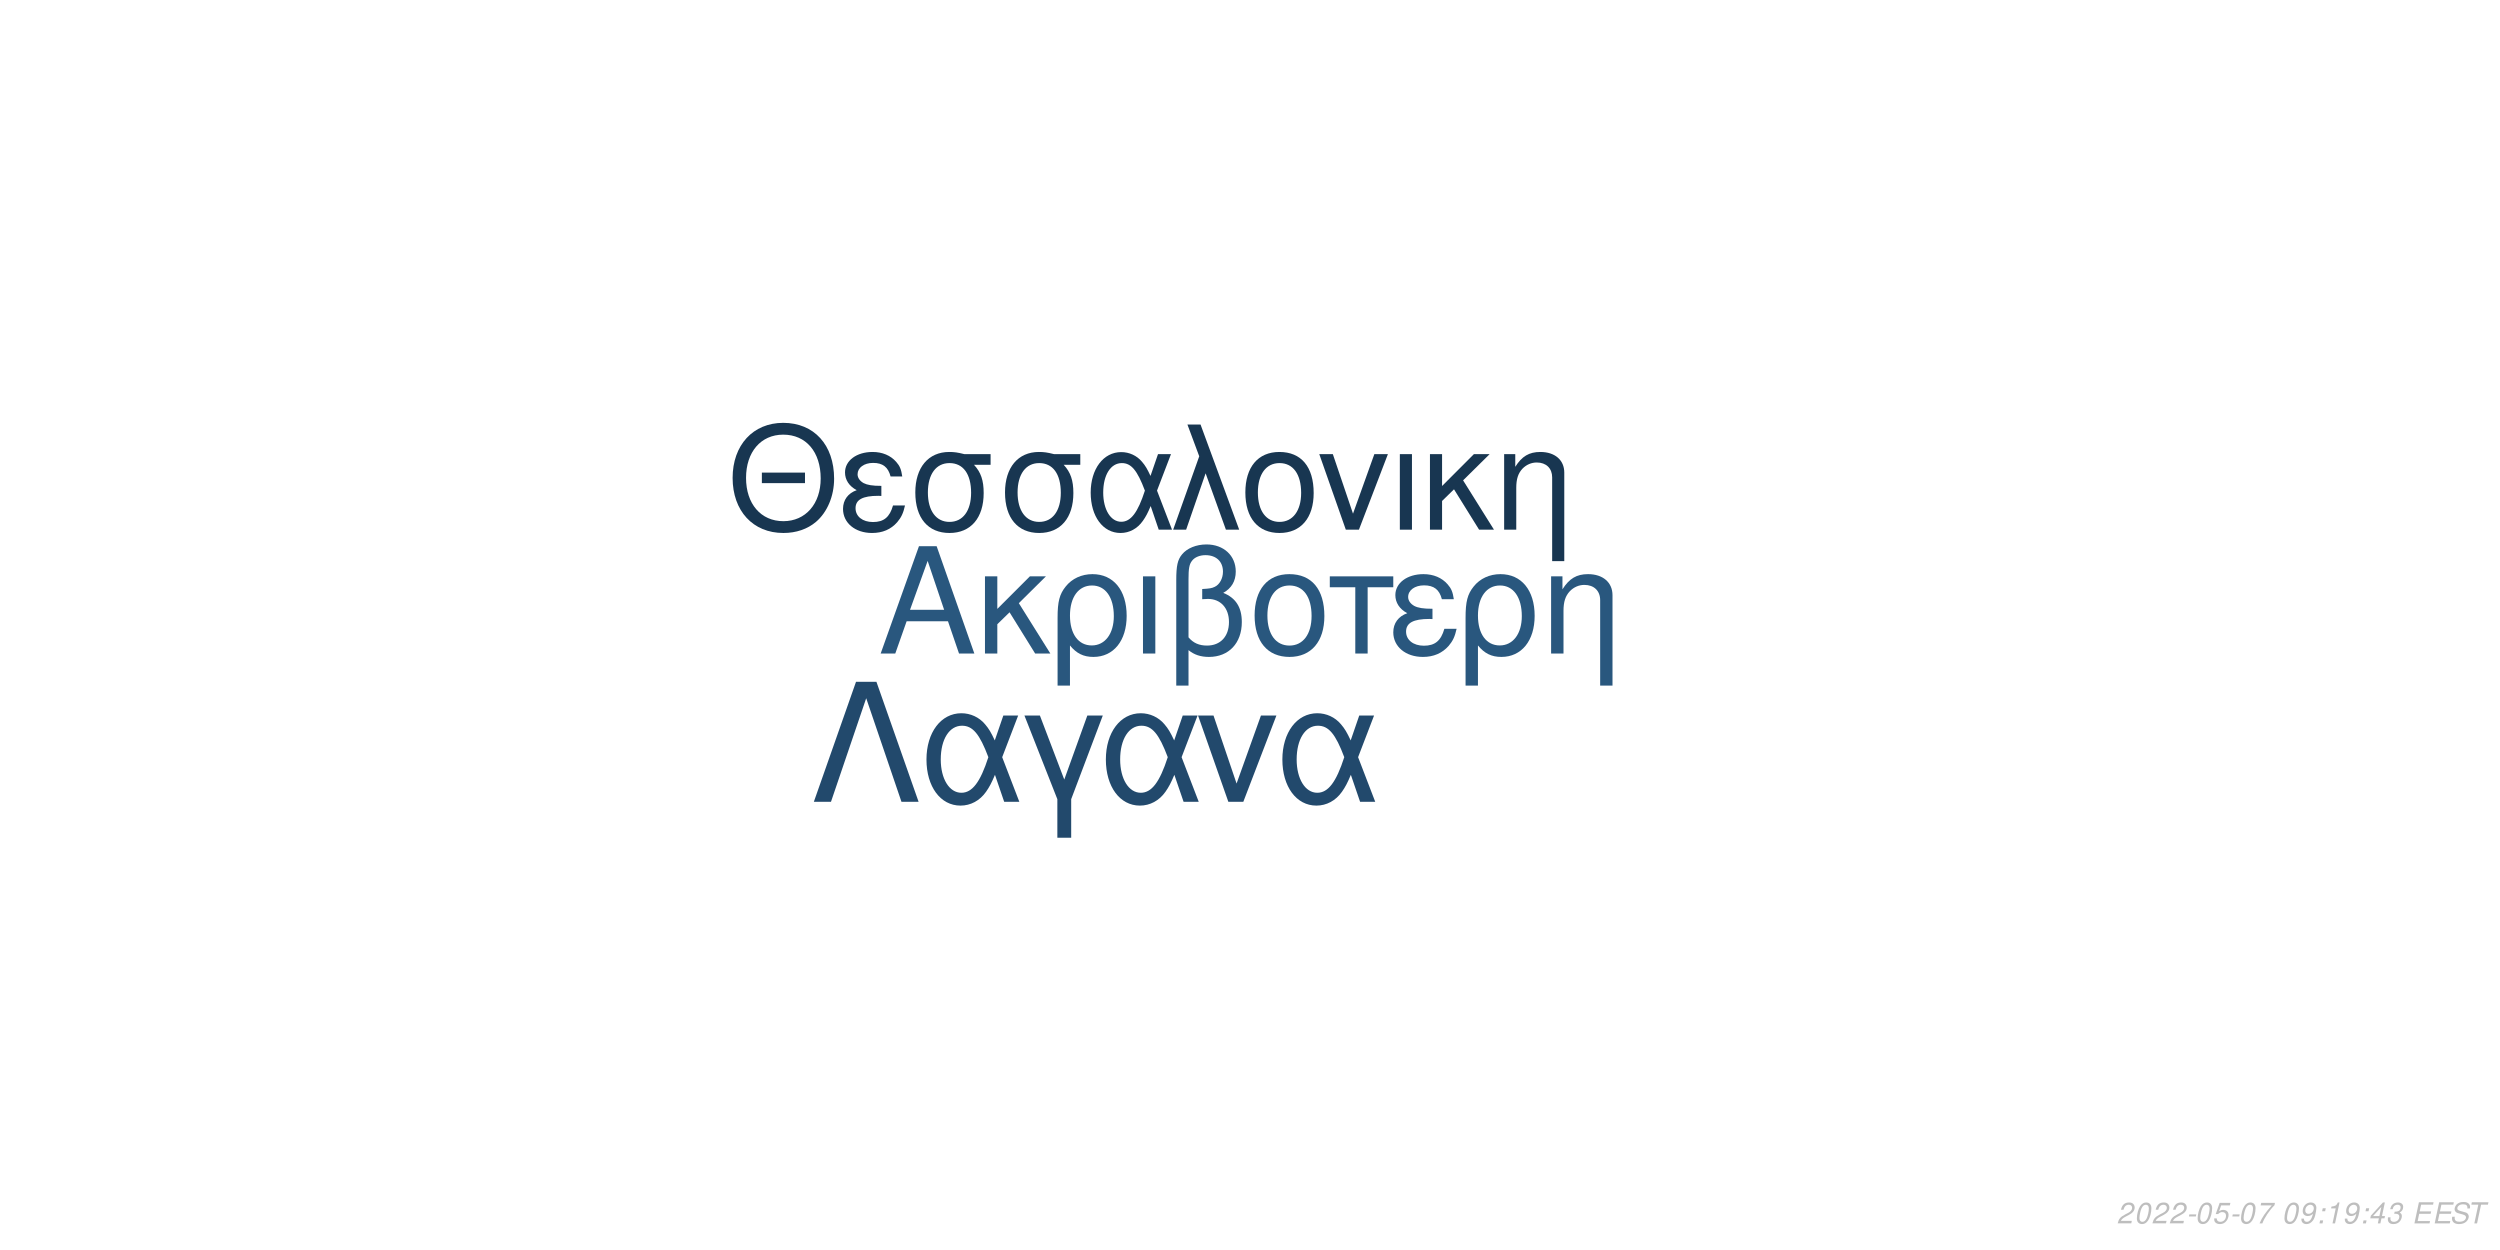
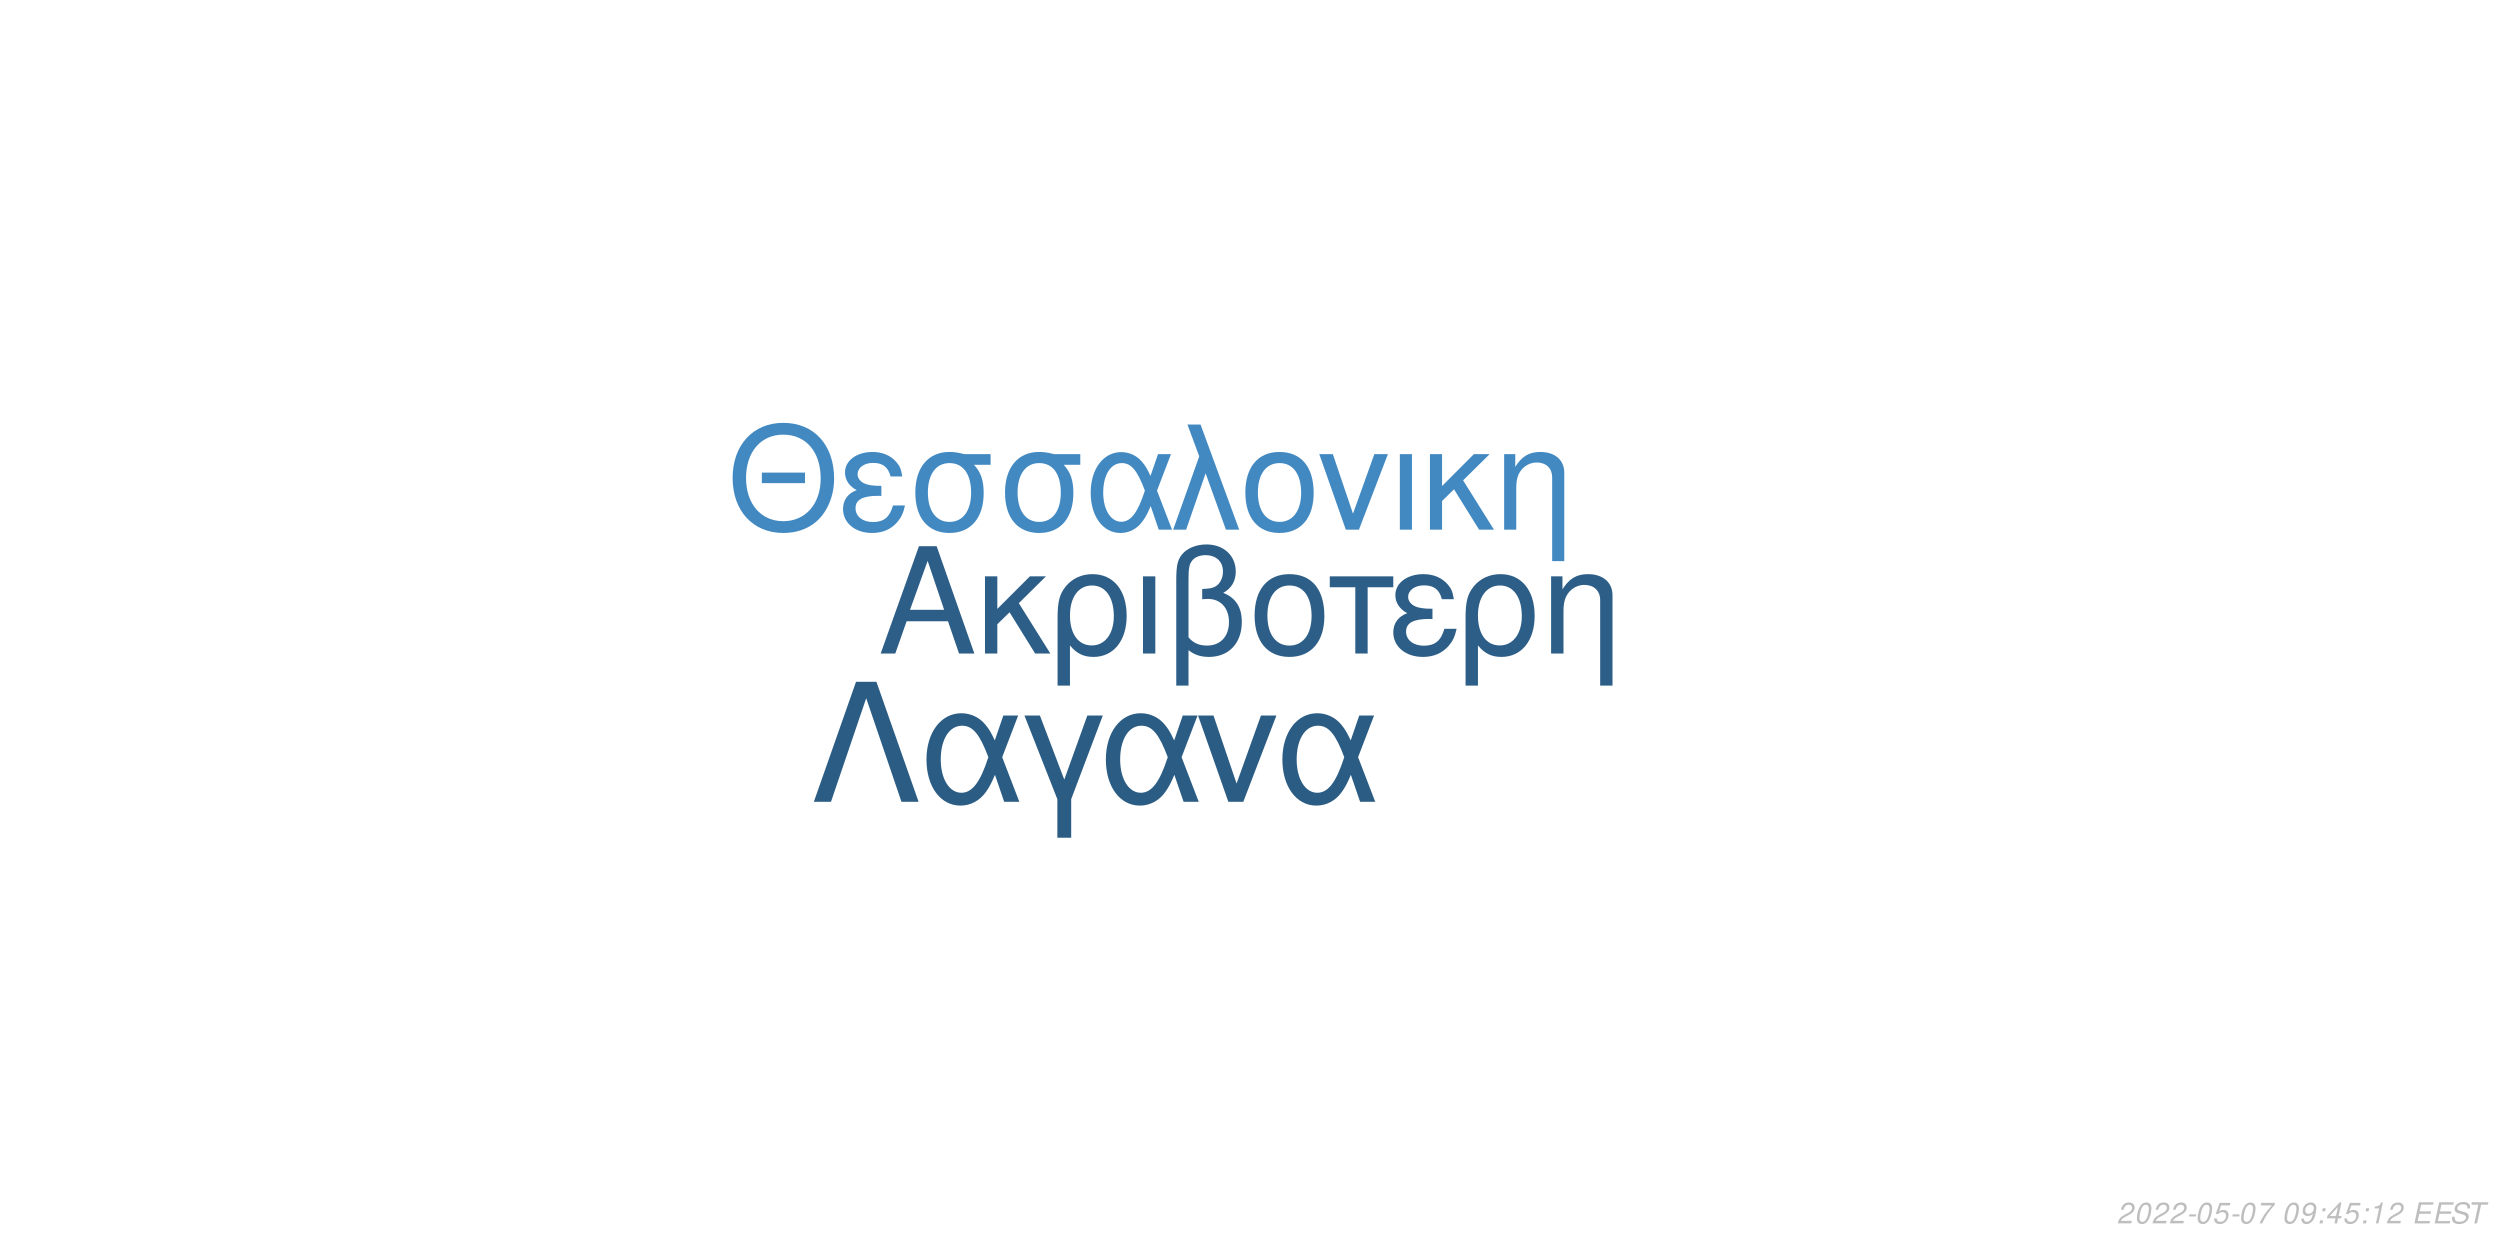
<svg xmlns="http://www.w3.org/2000/svg" xmlns:xlink="http://www.w3.org/1999/xlink" width="864pt" height="432pt" viewBox="0 0 864 432" version="1.1">
  <defs>
    <g>
      <symbol overflow="visible" id="glyph0-0">
        <path style="stroke:none;" d="" />
      </symbol>
      <symbol overflow="visible" id="glyph0-1">
        <path style="stroke:none;" d="M 24.125 -11.141 L 27.938 0 L 33.234 0 L 20.203 -37.094 L 14.094 -37.094 L 0.859 0 L 5.906 0 L 9.828 -11.141 Z M 22.797 -15.109 L 11 -15.109 L 17.094 -32.016 Z M 22.797 -15.109 " />
      </symbol>
      <symbol overflow="visible" id="glyph0-2">
        <path style="stroke:none;" d="M 7.172 -15.422 L 7.172 -26.672 L 2.906 -26.672 L 2.906 0 L 7.172 0 L 7.172 -10.125 L 11.406 -14.25 L 20.25 0 L 25.5 0 L 14.609 -17.406 L 23.969 -26.672 L 18.422 -26.672 Z M 7.172 -15.422 " />
      </symbol>
      <symbol overflow="visible" id="glyph0-3">
        <path style="stroke:none;" d="M 3 11.094 L 7.281 11.094 L 7.281 -2.797 C 9.516 -0.047 11.953 1.172 15.375 1.172 C 22.344 1.172 26.875 -4.422 26.875 -13.031 C 26.875 -21.891 22.297 -27.438 15.062 -27.438 C 11.297 -27.438 7.984 -25.906 5.797 -23.156 C 3.672 -20.516 3 -17.969 3 -12.359 Z M 14.906 -23.516 C 19.547 -23.516 22.438 -19.438 22.438 -12.922 C 22.438 -6.812 19.391 -2.797 14.812 -2.797 C 10.172 -2.797 7.281 -6.766 7.281 -13.125 C 7.281 -19.484 10.234 -23.516 14.906 -23.516 Z M 14.906 -23.516 " />
      </symbol>
      <symbol overflow="visible" id="glyph0-4">
        <path style="stroke:none;" d="M 3.516 0 L 7.781 0 L 7.781 -26.672 L 3.516 -26.672 Z M 3.516 0 " />
      </symbol>
      <symbol overflow="visible" id="glyph0-5">
        <path style="stroke:none;" d="M 4.016 11.094 L 8.25 11.094 L 8.25 -1.172 C 10.172 0.406 12.422 1.172 15.312 1.172 C 22.188 1.172 26.672 -3.609 26.672 -10.891 C 26.672 -15.984 24.578 -19.234 20.25 -20.969 C 23.109 -22.547 24.578 -25.031 24.578 -28.344 C 24.578 -33.844 20.406 -37.703 14.453 -37.703 C 10.938 -37.703 7.734 -36.391 6 -34.25 C 4.484 -32.422 4.016 -30.328 4.016 -25.391 Z M 8.25 -25.656 C 8.25 -29.359 8.5 -30.844 9.469 -32.062 C 10.375 -33.281 12.156 -34 14.094 -34 C 17.812 -34 20.156 -31.812 20.156 -28.297 C 20.156 -25.953 18.984 -23.812 17.297 -23.047 C 16.281 -22.547 15.469 -22.438 12.984 -22.297 L 12.984 -18.781 C 13.734 -18.828 14.344 -18.875 14.969 -18.875 C 19.344 -18.875 22.234 -15.719 22.234 -10.891 C 22.234 -5.906 19.281 -2.75 14.656 -2.75 C 11.953 -2.75 9.922 -3.609 8.25 -5.594 Z M 8.25 -25.656 " />
      </symbol>
      <symbol overflow="visible" id="glyph0-6">
        <path style="stroke:none;" d="M 14.094 -27.438 C 6.562 -27.438 2.094 -22.094 2.094 -13.125 C 2.094 -4.125 6.562 1.172 14.141 1.172 C 21.672 1.172 26.203 -4.172 26.203 -12.922 C 26.203 -22.188 21.828 -27.438 14.094 -27.438 Z M 14.141 -23.516 C 18.938 -23.516 21.781 -19.594 21.781 -12.984 C 21.781 -6.672 18.828 -2.75 14.141 -2.75 C 9.422 -2.75 6.516 -6.672 6.516 -13.125 C 6.516 -19.594 9.422 -23.516 14.141 -23.516 Z M 14.141 -23.516 " />
      </symbol>
      <symbol overflow="visible" id="glyph0-7">
        <path style="stroke:none;" d="M 7.891 0 L 12.156 0 L 12.156 -22.906 L 21.016 -22.906 L 21.016 -26.672 L -0.922 -26.672 L -0.922 -22.906 L 7.891 -22.906 Z M 7.891 0 " />
      </symbol>
      <symbol overflow="visible" id="glyph0-8">
        <path style="stroke:none;" d="M 14.562 -15.469 C 11.344 -15.469 9.562 -15.781 8.297 -16.438 C 6.922 -17.203 6.156 -18.328 6.156 -19.547 C 6.156 -21.891 8.453 -23.562 11.656 -23.562 C 15.062 -23.562 16.953 -22.094 17.812 -18.781 L 21.938 -18.781 C 21.578 -21.266 21.062 -22.5 19.797 -23.922 C 17.812 -26.203 14.906 -27.438 11.453 -27.438 C 5.797 -27.438 1.734 -24.375 1.734 -20.203 C 1.734 -17.609 3.156 -15.375 5.859 -13.938 C 2.797 -12.875 1.016 -10.484 1.016 -7.328 C 1.016 -2.391 5.297 1.172 11.25 1.172 C 14.969 1.172 17.906 -0.109 20.156 -2.641 C 21.578 -4.328 22.297 -5.797 22.906 -8.547 L 18.672 -8.547 C 17.5 -4.422 15.422 -2.703 11.609 -2.703 C 7.938 -2.703 5.438 -4.688 5.438 -7.578 C 5.438 -10.578 7.938 -11.953 13.484 -11.953 C 13.641 -11.953 14.094 -11.953 14.562 -11.906 Z M 14.562 -15.469 " />
      </symbol>
      <symbol overflow="visible" id="glyph0-9">
        <path style="stroke:none;" d="M 3.562 -26.672 L 3.562 0 L 7.844 0 L 7.844 -14.703 C 7.844 -17.906 8.5 -19.891 10.031 -21.531 C 11.406 -22.953 13.188 -23.719 15.062 -23.719 C 18.375 -23.719 20.516 -21.672 20.516 -18.469 L 20.516 11.094 L 24.781 11.094 L 24.781 -20.156 C 24.781 -24.578 21.469 -27.438 16.328 -27.438 C 12.359 -27.438 9.828 -25.906 7.484 -22.188 L 7.484 -26.672 Z M 3.562 -26.672 " />
      </symbol>
      <symbol overflow="visible" id="glyph1-0">
        <path style="stroke:none;" d="" />
      </symbol>
      <symbol overflow="visible" id="glyph1-1">
        <path style="stroke:none;" d="M 26.859 -19.734 L 11.953 -19.734 L 11.953 -16.094 L 26.859 -16.094 Z M 19.328 -36.922 C 8.922 -36.922 1.844 -29.25 1.844 -17.891 C 1.844 -6.484 8.875 1.141 19.391 1.141 C 23.812 1.141 27.703 -0.203 30.641 -2.688 C 34.578 -6.031 36.922 -11.656 36.922 -17.594 C 36.922 -29.297 30 -36.922 19.328 -36.922 Z M 19.328 -32.844 C 27.203 -32.844 32.281 -26.906 32.281 -17.688 C 32.281 -8.922 27.062 -2.938 19.391 -2.938 C 11.609 -2.938 6.484 -8.922 6.484 -17.891 C 6.484 -26.859 11.609 -32.844 19.328 -32.844 Z M 19.328 -32.844 " />
      </symbol>
      <symbol overflow="visible" id="glyph1-2">
        <path style="stroke:none;" d="M 14.25 -15.141 C 11.109 -15.141 9.375 -15.453 8.125 -16.094 C 6.781 -16.844 6.031 -17.938 6.031 -19.141 C 6.031 -21.422 8.266 -23.078 11.406 -23.078 C 14.75 -23.078 16.594 -21.625 17.438 -18.391 L 21.469 -18.391 C 21.125 -20.828 20.625 -22.031 19.391 -23.422 C 17.438 -25.656 14.594 -26.859 11.219 -26.859 C 5.688 -26.859 1.688 -23.875 1.688 -19.781 C 1.688 -17.234 3.094 -15.047 5.734 -13.656 C 2.734 -12.609 1 -10.266 1 -7.172 C 1 -2.344 5.188 1.141 11.016 1.141 C 14.656 1.141 17.547 -0.094 19.734 -2.594 C 21.125 -4.234 21.828 -5.688 22.422 -8.375 L 18.281 -8.375 C 17.141 -4.328 15.094 -2.641 11.359 -2.641 C 7.766 -2.641 5.328 -4.578 5.328 -7.422 C 5.328 -10.359 7.766 -11.703 13.203 -11.703 C 13.359 -11.703 13.797 -11.703 14.25 -11.656 Z M 14.25 -15.141 " />
      </symbol>
      <symbol overflow="visible" id="glyph1-3">
        <path style="stroke:none;" d="M 29 -26.109 L 19.938 -26.109 C 17.594 -26.703 16.438 -26.859 14.703 -26.859 C 7.469 -26.859 2.984 -21.469 2.984 -12.859 C 2.984 -4.031 7.375 1.141 14.797 1.141 C 22.172 1.141 26.609 -4.078 26.609 -12.656 C 26.609 -17.047 25.656 -19.828 23.266 -22.422 L 29 -22.422 Z M 14.797 -23.016 C 19.531 -23.016 22.266 -19.234 22.266 -12.75 C 22.266 -6.531 19.438 -2.688 14.797 -2.688 C 10.172 -2.688 7.328 -6.531 7.328 -12.859 C 7.328 -19.188 10.172 -23.016 14.797 -23.016 Z M 14.797 -23.016 " />
      </symbol>
      <symbol overflow="visible" id="glyph1-4">
        <path style="stroke:none;" d="M 29.344 -26.109 L 24.859 -26.109 L 22.266 -18.578 C 21.125 -21.031 20.484 -22.125 19.328 -23.469 C 17.547 -25.609 14.906 -26.812 12.156 -26.812 C 5.984 -26.812 1.594 -20.984 1.594 -12.812 C 1.594 -4.578 5.828 1.141 11.906 1.141 C 14.953 1.141 17.734 -0.344 19.625 -3.047 C 20.672 -4.531 21.281 -5.688 22.328 -8.172 L 25.109 0 L 29.703 0 L 24.516 -13.5 Z M 20.328 -13.5 C 17.891 -5.922 15.453 -2.734 12.156 -2.734 C 8.516 -2.734 5.922 -6.922 5.922 -12.812 C 5.922 -18.938 8.516 -23.016 12.359 -23.016 C 15.594 -23.016 17.688 -20.531 20.328 -13.5 Z M 20.328 -13.5 " />
      </symbol>
      <symbol overflow="visible" id="glyph1-5">
        <path style="stroke:none;" d="M 1.094 0 L 5.578 0 L 12.312 -19.484 L 19.328 0 L 23.922 0 L 10.562 -36.328 L 6.031 -36.328 L 10.109 -25.359 Z M 1.094 0 " />
      </symbol>
      <symbol overflow="visible" id="glyph1-6">
        <path style="stroke:none;" d="M 13.797 -26.859 C 6.422 -26.859 2.047 -21.625 2.047 -12.859 C 2.047 -4.031 6.422 1.141 13.859 1.141 C 21.234 1.141 25.656 -4.078 25.656 -12.656 C 25.656 -21.719 21.375 -26.859 13.797 -26.859 Z M 13.859 -23.016 C 18.531 -23.016 21.328 -19.188 21.328 -12.703 C 21.328 -6.531 18.438 -2.688 13.859 -2.688 C 9.219 -2.688 6.375 -6.531 6.375 -12.859 C 6.375 -19.188 9.219 -23.016 13.859 -23.016 Z M 13.859 -23.016 " />
      </symbol>
      <symbol overflow="visible" id="glyph1-7">
        <path style="stroke:none;" d="M 14.297 0 L 24.312 -26.109 L 19.625 -26.109 L 12.25 -5.531 L 5.281 -26.109 L 0.594 -26.109 L 9.766 0 Z M 14.297 0 " />
      </symbol>
      <symbol overflow="visible" id="glyph1-8">
        <path style="stroke:none;" d="M 3.438 0 L 7.625 0 L 7.625 -26.109 L 3.438 -26.109 Z M 3.438 0 " />
      </symbol>
      <symbol overflow="visible" id="glyph1-9">
        <path style="stroke:none;" d="M 7.031 -15.094 L 7.031 -26.109 L 2.844 -26.109 L 2.844 0 L 7.031 0 L 7.031 -9.922 L 11.156 -13.953 L 19.828 0 L 24.969 0 L 14.297 -17.047 L 23.469 -26.109 L 18.031 -26.109 Z M 7.031 -15.094 " />
      </symbol>
      <symbol overflow="visible" id="glyph1-10">
        <path style="stroke:none;" d="M 3.484 -26.109 L 3.484 0 L 7.672 0 L 7.672 -14.406 C 7.672 -17.547 8.328 -19.484 9.812 -21.078 C 11.156 -22.469 12.906 -23.219 14.75 -23.219 C 17.984 -23.219 20.078 -21.234 20.078 -18.094 L 20.078 10.859 L 24.266 10.859 L 24.266 -19.734 C 24.266 -24.062 21.031 -26.859 16 -26.859 C 12.109 -26.859 9.609 -25.359 7.328 -21.719 L 7.328 -26.109 Z M 3.484 -26.109 " />
      </symbol>
      <symbol overflow="visible" id="glyph2-0">
        <path style="stroke:none;" d="" />
      </symbol>
      <symbol overflow="visible" id="glyph2-1">
        <path style="stroke:none;" d="M 22.531 -41.484 L 15.484 -41.484 L 0.906 0 L 6.828 0 L 19 -35.797 L 31.188 0 L 37.109 0 Z M 22.531 -41.484 " />
      </symbol>
      <symbol overflow="visible" id="glyph2-2">
        <path style="stroke:none;" d="M 33.516 -29.812 L 28.391 -29.812 L 25.438 -21.219 C 24.125 -24.016 23.391 -25.266 22.078 -26.797 C 20.031 -29.25 17.016 -30.609 13.891 -30.609 C 6.828 -30.609 1.828 -23.953 1.828 -14.625 C 1.828 -5.234 6.656 1.312 13.594 1.312 C 17.078 1.312 20.266 -0.391 22.422 -3.469 C 23.609 -5.172 24.297 -6.484 25.5 -9.328 L 28.688 0 L 33.922 0 L 28 -15.422 Z M 23.219 -15.422 C 20.422 -6.766 17.641 -3.125 13.891 -3.125 C 9.734 -3.125 6.766 -7.906 6.766 -14.625 C 6.766 -21.625 9.734 -26.297 14.109 -26.297 C 17.812 -26.297 20.203 -23.453 23.219 -15.422 Z M 23.219 -15.422 " />
      </symbol>
      <symbol overflow="visible" id="glyph2-3">
        <path style="stroke:none;" d="M 12.062 12.406 L 16.844 12.406 L 16.844 -0.906 L 27.766 -29.812 L 22.422 -29.812 L 14.453 -7.688 L 6.031 -29.812 L 0.688 -29.812 L 12.062 -0.906 Z M 12.062 12.406 " />
      </symbol>
      <symbol overflow="visible" id="glyph2-4">
        <path style="stroke:none;" d="M 16.328 0 L 27.766 -29.812 L 22.422 -29.812 L 14 -6.312 L 6.031 -29.812 L 0.688 -29.812 L 11.156 0 Z M 16.328 0 " />
      </symbol>
      <symbol overflow="visible" id="glyph3-0">
        <path style="stroke:none;" d="" />
      </symbol>
      <symbol overflow="visible" id="glyph3-1">
        <path style="stroke:none;" d="M 5.234 -0.875 L 1.469 -0.875 C 1.641 -1.375 2.203 -1.891 3.109 -2.344 L 4.234 -2.938 C 5.562 -3.625 6.219 -4.469 6.219 -5.484 C 6.219 -5.938 6.062 -6.359 5.797 -6.656 C 5.469 -7.047 4.984 -7.234 4.312 -7.234 C 2.766 -7.234 1.891 -6.453 1.484 -4.734 L 2.375 -4.734 C 2.484 -5.188 2.609 -5.484 2.797 -5.75 C 3.094 -6.203 3.609 -6.453 4.188 -6.453 C 4.891 -6.453 5.344 -6.031 5.344 -5.375 C 5.344 -4.703 4.859 -4.094 4.016 -3.656 L 2.984 -3.125 C 1.234 -2.188 0.797 -1.656 0.344 -0.016 L 5.047 -0.016 Z M 5.234 -0.875 " />
      </symbol>
      <symbol overflow="visible" id="glyph3-2">
        <path style="stroke:none;" d="M 4.203 -7.234 C 3.375 -7.234 2.688 -6.812 2.125 -5.984 C 1.484 -5.047 0.984 -3.188 0.984 -1.734 C 0.984 -1.109 1.172 -0.562 1.484 -0.266 C 1.797 0.047 2.281 0.234 2.766 0.234 C 3.625 0.234 4.281 -0.156 4.859 -1.016 C 5.516 -1.953 6 -3.797 6 -5.266 C 6 -6.5 5.328 -7.234 4.203 -7.234 Z M 4.094 -6.453 C 4.734 -6.453 5.125 -5.984 5.125 -5.156 C 5.125 -4.203 4.781 -2.625 4.406 -1.812 C 3.984 -0.938 3.516 -0.547 2.875 -0.547 C 2.25 -0.547 1.875 -1.031 1.875 -1.828 C 1.875 -2.797 2.203 -4.344 2.594 -5.203 C 2.984 -6.047 3.453 -6.453 4.094 -6.453 Z M 4.094 -6.453 " />
      </symbol>
      <symbol overflow="visible" id="glyph3-3">
        <path style="stroke:none;" d="M 3.516 -3.125 L 1.125 -3.125 L 0.969 -2.406 L 3.359 -2.406 Z M 3.516 -3.125 " />
      </symbol>
      <symbol overflow="visible" id="glyph3-4">
        <path style="stroke:none;" d="M 6.297 -7.094 L 2.594 -7.094 L 1.234 -3.234 L 2.047 -3.234 C 2.656 -3.766 2.938 -3.906 3.531 -3.906 C 4.328 -3.906 4.797 -3.453 4.797 -2.688 C 4.797 -1.438 3.969 -0.547 2.828 -0.547 C 2.031 -0.547 1.609 -0.938 1.578 -1.734 L 0.703 -1.734 L 0.703 -1.516 C 0.703 -0.938 0.844 -0.547 1.188 -0.266 C 1.562 0.062 2.078 0.234 2.703 0.234 C 3.656 0.234 4.391 -0.156 4.984 -0.922 C 5.422 -1.5 5.672 -2.234 5.672 -2.953 C 5.672 -4 4.938 -4.672 3.812 -4.672 C 3.328 -4.672 2.906 -4.547 2.406 -4.234 L 3.109 -6.219 L 6.109 -6.219 Z M 6.297 -7.094 " />
      </symbol>
      <symbol overflow="visible" id="glyph3-5">
        <path style="stroke:none;" d="M 6.703 -7.094 L 1.953 -7.094 L 1.766 -6.219 L 5.594 -6.219 C 3.344 -3.688 2.266 -2.109 1.375 0 L 2.344 0 C 3.031 -1.906 4.828 -4.594 6.547 -6.281 Z M 6.703 -7.094 " />
      </symbol>
      <symbol overflow="visible" id="glyph3-6">
        <path style="stroke:none;" d="" />
      </symbol>
      <symbol overflow="visible" id="glyph3-7">
        <path style="stroke:none;" d="M 0.844 -1.656 C 0.844 -1.547 0.844 -1.438 0.844 -1.375 C 0.844 -0.406 1.531 0.234 2.578 0.234 C 3.203 0.234 3.766 0.016 4.297 -0.438 C 4.938 -1 5.312 -1.656 5.594 -2.719 C 5.844 -3.672 6.016 -4.766 6.016 -5.375 C 6.016 -5.844 5.844 -6.328 5.547 -6.656 C 5.203 -7.031 4.703 -7.234 4.062 -7.234 C 2.516 -7.234 1.297 -5.938 1.297 -4.266 C 1.297 -3.203 1.984 -2.547 3.047 -2.547 C 3.484 -2.547 3.953 -2.672 4.281 -2.891 C 4.406 -2.984 4.547 -3.078 4.828 -3.344 C 4.438 -1.484 3.703 -0.547 2.703 -0.547 C 2.109 -0.547 1.719 -0.938 1.719 -1.547 L 1.719 -1.656 Z M 3.953 -6.453 C 4.625 -6.453 5.141 -5.953 5.141 -5.281 C 5.141 -4.188 4.312 -3.312 3.297 -3.312 C 2.594 -3.312 2.172 -3.734 2.172 -4.453 C 2.172 -5.562 2.984 -6.453 3.953 -6.453 Z M 3.953 -6.453 " />
      </symbol>
      <symbol overflow="visible" id="glyph3-8">
        <path style="stroke:none;" d="M 2.359 -1.031 L 1.312 -1.031 L 1.094 0 L 2.141 0 Z M 3.266 -5.234 L 2.219 -5.234 L 2 -4.203 L 3.047 -4.203 Z M 3.266 -5.234 " />
      </symbol>
      <symbol overflow="visible" id="glyph3-9">
+         <path style="stroke:none;" d="M 3.625 -1.75 L 3.266 0 L 4.141 0 L 4.516 -1.75 L 5.562 -1.75 L 5.734 -2.531 L 4.688 -2.531 L 5.688 -7.234 L 5.016 -7.234 L 0.844 -2.672 L 0.641 -1.75 Z M 3.797 -2.531 L 1.594 -2.531 L 4.469 -5.703 Z M 3.797 -2.531 " />
+       </symbol>
+       <symbol overflow="visible" id="glyph3-10">
        <path style="stroke:none;" d="M 3.703 -5.188 L 2.594 0 L 3.469 0 L 5.016 -7.234 L 4.438 -7.234 C 3.906 -6.156 3.688 -6.016 2.234 -5.812 L 2.109 -5.188 Z M 3.703 -5.188 " />
      </symbol>
-       <symbol overflow="visible" id="glyph3-10">
-         <path style="stroke:none;" d="M 3.625 -1.75 L 3.266 0 L 4.141 0 L 4.516 -1.75 L 5.562 -1.75 L 5.734 -2.531 L 4.688 -2.531 L 5.688 -7.234 L 5.016 -7.234 L 0.844 -2.672 L 0.641 -1.75 Z M 3.797 -2.531 L 1.594 -2.531 L 4.469 -5.703 Z M 3.797 -2.531 " />
-       </symbol>
      <symbol overflow="visible" id="glyph3-11">
-         <path style="stroke:none;" d="M 2.922 -3.312 C 3.125 -3.344 3.234 -3.344 3.375 -3.344 C 4.203 -3.344 4.688 -3 4.688 -2.406 C 4.688 -1.312 3.906 -0.547 2.781 -0.547 C 2.047 -0.547 1.594 -0.938 1.594 -1.562 C 1.594 -1.719 1.609 -1.844 1.656 -2.094 L 0.766 -2.094 C 0.734 -1.797 0.719 -1.641 0.719 -1.469 C 0.719 -0.375 1.406 0.234 2.641 0.234 C 3.547 0.234 4.297 -0.078 4.812 -0.656 C 5.266 -1.156 5.562 -1.875 5.562 -2.547 C 5.562 -3.125 5.344 -3.453 4.797 -3.734 C 5.641 -4.234 6.016 -4.844 6.016 -5.734 C 6.016 -6.656 5.312 -7.234 4.203 -7.234 C 3.375 -7.234 2.672 -6.938 2.188 -6.375 C 1.891 -6.031 1.703 -5.641 1.516 -4.906 L 2.391 -4.906 C 2.5 -5.359 2.594 -5.594 2.734 -5.812 C 3.047 -6.234 3.516 -6.453 4.078 -6.453 C 4.734 -6.453 5.141 -6.125 5.141 -5.578 C 5.141 -5.188 5.016 -4.797 4.797 -4.547 C 4.516 -4.234 4 -4.062 3.266 -4.062 L 3.078 -4.062 Z M 2.922 -3.312 " />
+         <path style="stroke:none;" d="M 2.547 -3.312 L 6.5 -3.312 L 6.688 -4.141 L 2.719 -4.141 L 3.219 -6.469 L 7.344 -6.469 L 7.516 -7.297 L 2.453 -7.297 L 0.906 0 L 6.125 0 L 6.297 -0.812 L 2.016 -0.812 Z M 2.547 -3.312 " />
      </symbol>
      <symbol overflow="visible" id="glyph3-12">
-         <path style="stroke:none;" d="M 2.547 -3.312 L 6.5 -3.312 L 6.688 -4.141 L 2.719 -4.141 L 3.219 -6.469 L 7.344 -6.469 L 7.516 -7.297 L 2.453 -7.297 L 0.906 0 L 6.125 0 L 6.297 -0.812 L 2.016 -0.812 Z M 2.547 -3.312 " />
+         <path style="stroke:none;" d="M 7.062 -5.156 C 7.125 -5.438 7.141 -5.562 7.141 -5.703 C 7.141 -6.156 6.938 -6.594 6.594 -6.891 C 6.188 -7.25 5.656 -7.406 4.875 -7.406 C 3.844 -7.406 3.047 -7.125 2.5 -6.562 C 2.094 -6.141 1.781 -5.438 1.781 -4.922 C 1.781 -4.297 2.219 -3.766 2.891 -3.562 L 4.594 -3.094 C 5.406 -2.859 5.734 -2.578 5.734 -2.094 C 5.734 -1.781 5.547 -1.406 5.266 -1.141 C 4.844 -0.766 4.266 -0.578 3.453 -0.578 C 2.328 -0.578 1.812 -0.984 1.812 -1.906 C 1.812 -2.047 1.812 -2.125 1.844 -2.312 L 0.984 -2.312 C 0.906 -2.062 0.891 -1.906 0.891 -1.688 C 0.891 -0.484 1.797 0.234 3.297 0.234 C 4.359 0.234 5.234 -0.062 5.812 -0.609 C 6.344 -1.078 6.688 -1.797 6.688 -2.375 C 6.688 -2.641 6.609 -2.906 6.453 -3.156 C 6.234 -3.5 5.938 -3.703 5.469 -3.828 L 3.75 -4.312 C 2.984 -4.547 2.734 -4.734 2.734 -5.188 C 2.734 -5.547 2.875 -5.844 3.188 -6.109 C 3.547 -6.438 4.031 -6.594 4.703 -6.594 C 5.266 -6.594 5.688 -6.484 5.906 -6.297 C 6.094 -6.125 6.219 -5.797 6.219 -5.516 C 6.219 -5.422 6.203 -5.344 6.188 -5.156 Z M 7.062 -5.156 " />
      </symbol>
      <symbol overflow="visible" id="glyph3-13">
-         <path style="stroke:none;" d="M 7.062 -5.156 C 7.125 -5.438 7.141 -5.562 7.141 -5.703 C 7.141 -6.156 6.938 -6.594 6.594 -6.891 C 6.188 -7.25 5.656 -7.406 4.875 -7.406 C 3.844 -7.406 3.047 -7.125 2.5 -6.562 C 2.094 -6.141 1.781 -5.438 1.781 -4.922 C 1.781 -4.297 2.219 -3.766 2.891 -3.562 L 4.594 -3.094 C 5.406 -2.859 5.734 -2.578 5.734 -2.094 C 5.734 -1.781 5.547 -1.406 5.266 -1.141 C 4.844 -0.766 4.266 -0.578 3.453 -0.578 C 2.328 -0.578 1.812 -0.984 1.812 -1.906 C 1.812 -2.047 1.812 -2.125 1.844 -2.312 L 0.984 -2.312 C 0.906 -2.062 0.891 -1.906 0.891 -1.688 C 0.891 -0.484 1.797 0.234 3.297 0.234 C 4.359 0.234 5.234 -0.062 5.812 -0.609 C 6.344 -1.078 6.688 -1.797 6.688 -2.375 C 6.688 -2.641 6.609 -2.906 6.453 -3.156 C 6.234 -3.5 5.938 -3.703 5.469 -3.828 L 3.75 -4.312 C 2.984 -4.547 2.734 -4.734 2.734 -5.188 C 2.734 -5.547 2.875 -5.844 3.188 -6.109 C 3.547 -6.438 4.031 -6.594 4.703 -6.594 C 5.266 -6.594 5.688 -6.484 5.906 -6.297 C 6.094 -6.125 6.219 -5.797 6.219 -5.516 C 6.219 -5.422 6.203 -5.344 6.188 -5.156 Z M 7.062 -5.156 " />
-       </symbol>
-       <symbol overflow="visible" id="glyph3-14">
        <path style="stroke:none;" d="M 4.938 -6.469 L 7.312 -6.469 L 7.484 -7.297 L 1.75 -7.297 L 1.578 -6.469 L 3.984 -6.469 L 2.609 0 L 3.547 0 Z M 4.938 -6.469 " />
      </symbol>
    </g>
  </defs>
  <g id="surface1">
    <rect x="0" y="0" width="864" height="432" style="fill:rgb(100%,100%,100%);fill-opacity:1;stroke:none;" />
-     <g style="fill:rgb(16.078%,34.118%,49.412%);fill-opacity:1;">
+     <g style="fill:rgb(17.647%,36.863%,52.941%);fill-opacity:1;">
      <use xlink:href="#glyph0-1" x="303.5" y="225.861" />
      <use xlink:href="#glyph0-2" x="337.5" y="225.861" />
      <use xlink:href="#glyph0-3" x="362.5" y="225.861" />
      <use xlink:href="#glyph0-4" x="391.5" y="225.861" />
      <use xlink:href="#glyph0-5" x="402.5" y="225.861" />
      <use xlink:href="#glyph0-6" x="431.5" y="225.861" />
      <use xlink:href="#glyph0-7" x="460.5" y="225.861" />
      <use xlink:href="#glyph0-8" x="480.5" y="225.861" />
      <use xlink:href="#glyph0-3" x="503.5" y="225.861" />
      <use xlink:href="#glyph0-9" x="532.5" y="225.861" />
    </g>
-     <g style="fill:rgb(9.412%,21.176%,31.765%);fill-opacity:1;">
+     <g style="fill:rgb(25.882%,53.725%,76.078%);fill-opacity:1;">
      <use xlink:href="#glyph1-1" x="251.348" y="183.058" />
      <use xlink:href="#glyph1-2" x="290.348" y="183.058" />
      <use xlink:href="#glyph1-3" x="313.348" y="183.058" />
      <use xlink:href="#glyph1-3" x="344.348" y="183.058" />
      <use xlink:href="#glyph1-4" x="375.348" y="183.058" />
      <use xlink:href="#glyph1-5" x="404.348" y="183.058" />
      <use xlink:href="#glyph1-6" x="428.348" y="183.058" />
      <use xlink:href="#glyph1-7" x="455.348" y="183.058" />
      <use xlink:href="#glyph1-8" x="480.348" y="183.058" />
      <use xlink:href="#glyph1-9" x="491.348" y="183.058" />
      <use xlink:href="#glyph1-10" x="516.348" y="183.058" />
    </g>
-     <g style="fill:rgb(13.333%,28.627%,42.353%);fill-opacity:1;">
+     <g style="fill:rgb(16.863%,36.078%,51.765%);fill-opacity:1;">
      <use xlink:href="#glyph2-1" x="280.359" y="277.105" />
      <use xlink:href="#glyph2-2" x="318.359" y="277.105" />
      <use xlink:href="#glyph2-3" x="353.359" y="277.105" />
      <use xlink:href="#glyph2-2" x="380.359" y="277.105" />
      <use xlink:href="#glyph2-4" x="413.359" y="277.105" />
      <use xlink:href="#glyph2-2" x="441.359" y="277.105" />
    </g>
    <g style="fill:rgb(74.51%,74.51%,74.51%);fill-opacity:1;">
      <use xlink:href="#glyph3-1" x="731.52" y="422.81" />
      <use xlink:href="#glyph3-2" x="737.52" y="422.81" />
      <use xlink:href="#glyph3-1" x="743.52" y="422.81" />
      <use xlink:href="#glyph3-1" x="749.52" y="422.81" />
      <use xlink:href="#glyph3-3" x="755.52" y="422.81" />
      <use xlink:href="#glyph3-2" x="758.52" y="422.81" />
      <use xlink:href="#glyph3-4" x="764.52" y="422.81" />
      <use xlink:href="#glyph3-3" x="770.52" y="422.81" />
      <use xlink:href="#glyph3-2" x="773.52" y="422.81" />
      <use xlink:href="#glyph3-5" x="779.52" y="422.81" />
      <use xlink:href="#glyph3-6" x="785.52" y="422.81" />
      <use xlink:href="#glyph3-2" x="788.52" y="422.81" />
      <use xlink:href="#glyph3-7" x="794.52" y="422.81" />
      <use xlink:href="#glyph3-8" x="800.52" y="422.81" />
      <use xlink:href="#glyph3-9" x="803.52" y="422.81" />
-       <use xlink:href="#glyph3-7" x="809.52" y="422.81" />
+       <use xlink:href="#glyph3-4" x="809.52" y="422.81" />
      <use xlink:href="#glyph3-8" x="815.52" y="422.81" />
      <use xlink:href="#glyph3-10" x="818.52" y="422.81" />
-       <use xlink:href="#glyph3-11" x="824.52" y="422.81" />
+       <use xlink:href="#glyph3-1" x="824.52" y="422.81" />
      <use xlink:href="#glyph3-6" x="830.52" y="422.81" />
-       <use xlink:href="#glyph3-12" x="833.52" y="422.81" />
-       <use xlink:href="#glyph3-12" x="840.52" y="422.81" />
-       <use xlink:href="#glyph3-13" x="846.52" y="422.81" />
-       <use xlink:href="#glyph3-14" x="852.52" y="422.81" />
+       <use xlink:href="#glyph3-11" x="833.52" y="422.81" />
+       <use xlink:href="#glyph3-11" x="840.52" y="422.81" />
+       <use xlink:href="#glyph3-12" x="846.52" y="422.81" />
+       <use xlink:href="#glyph3-13" x="852.52" y="422.81" />
    </g>
  </g>
</svg>
